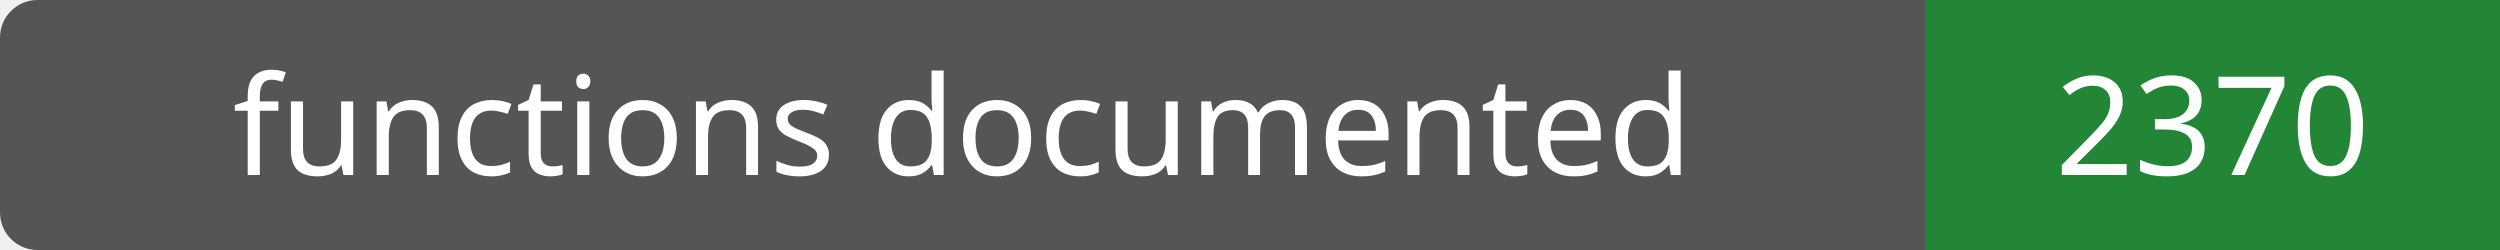
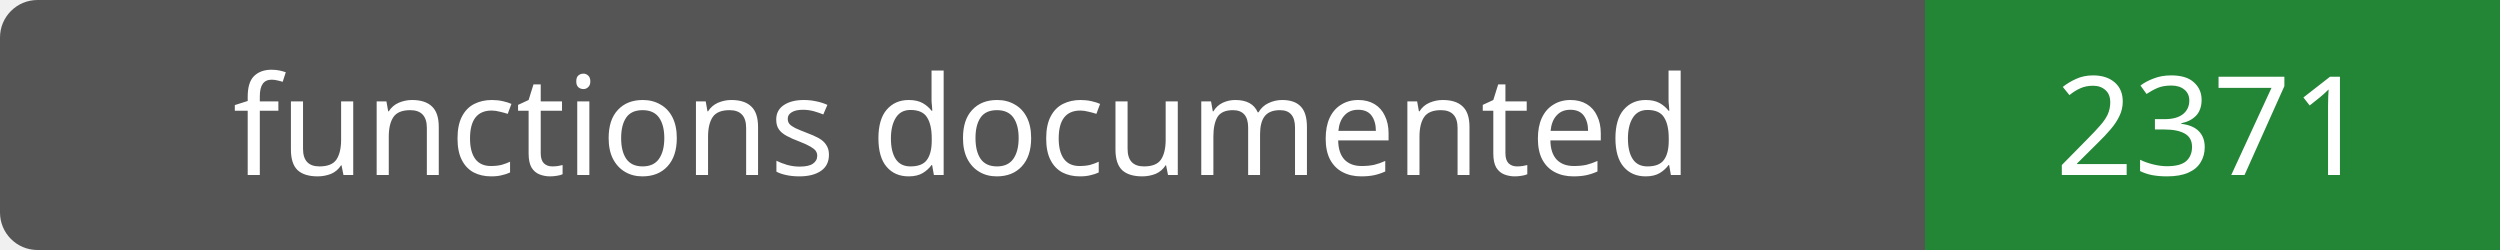
- <svg xmlns="http://www.w3.org/2000/svg" width="200" height="20" role="img" aria-label="functions documented: 2370">
+ <svg xmlns="http://www.w3.org/2000/svg" width="200" height="20" role="img" aria-label="functions documented: 2371">
  <rect width="200" height="20" rx="3" fill="#555" />
  <path fill="#238636" d="M154 0h46v20H154z" />
  <g fill="#fff" text-anchor="middle" font-family="Verdana,sans-serif" font-size="11">
    <text x="77.0" y="14">functions documented</text>
-     <text x="177.0" y="14">2370</text>
+     <text x="177.0" y="14">2371</text>
  </g>
</svg>
